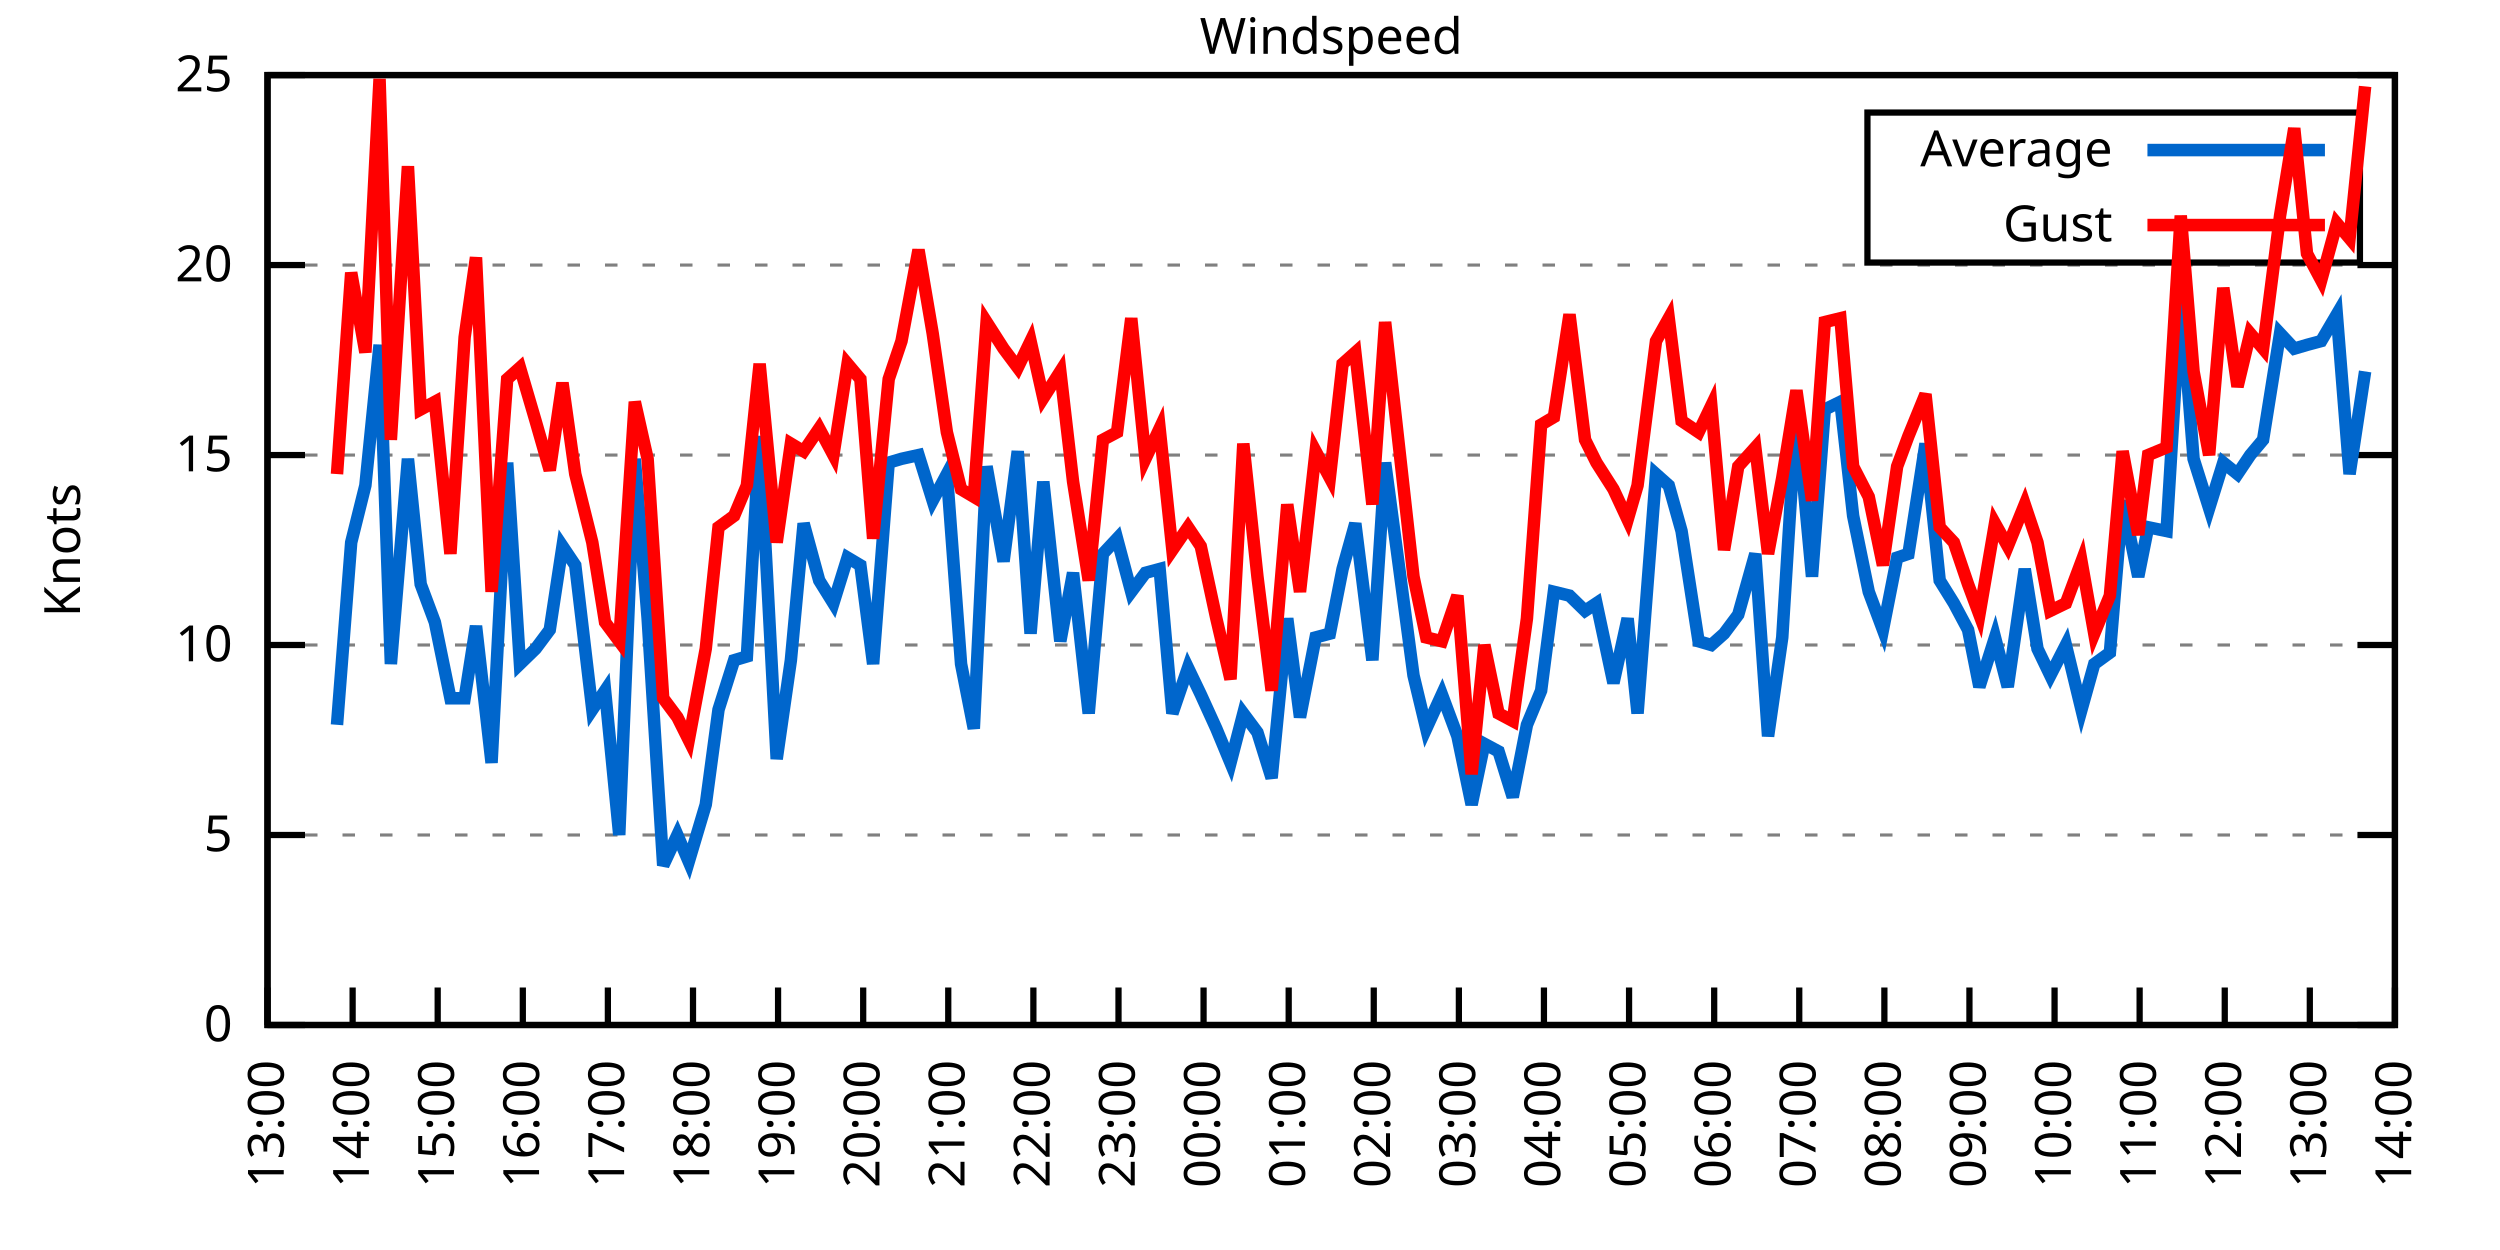
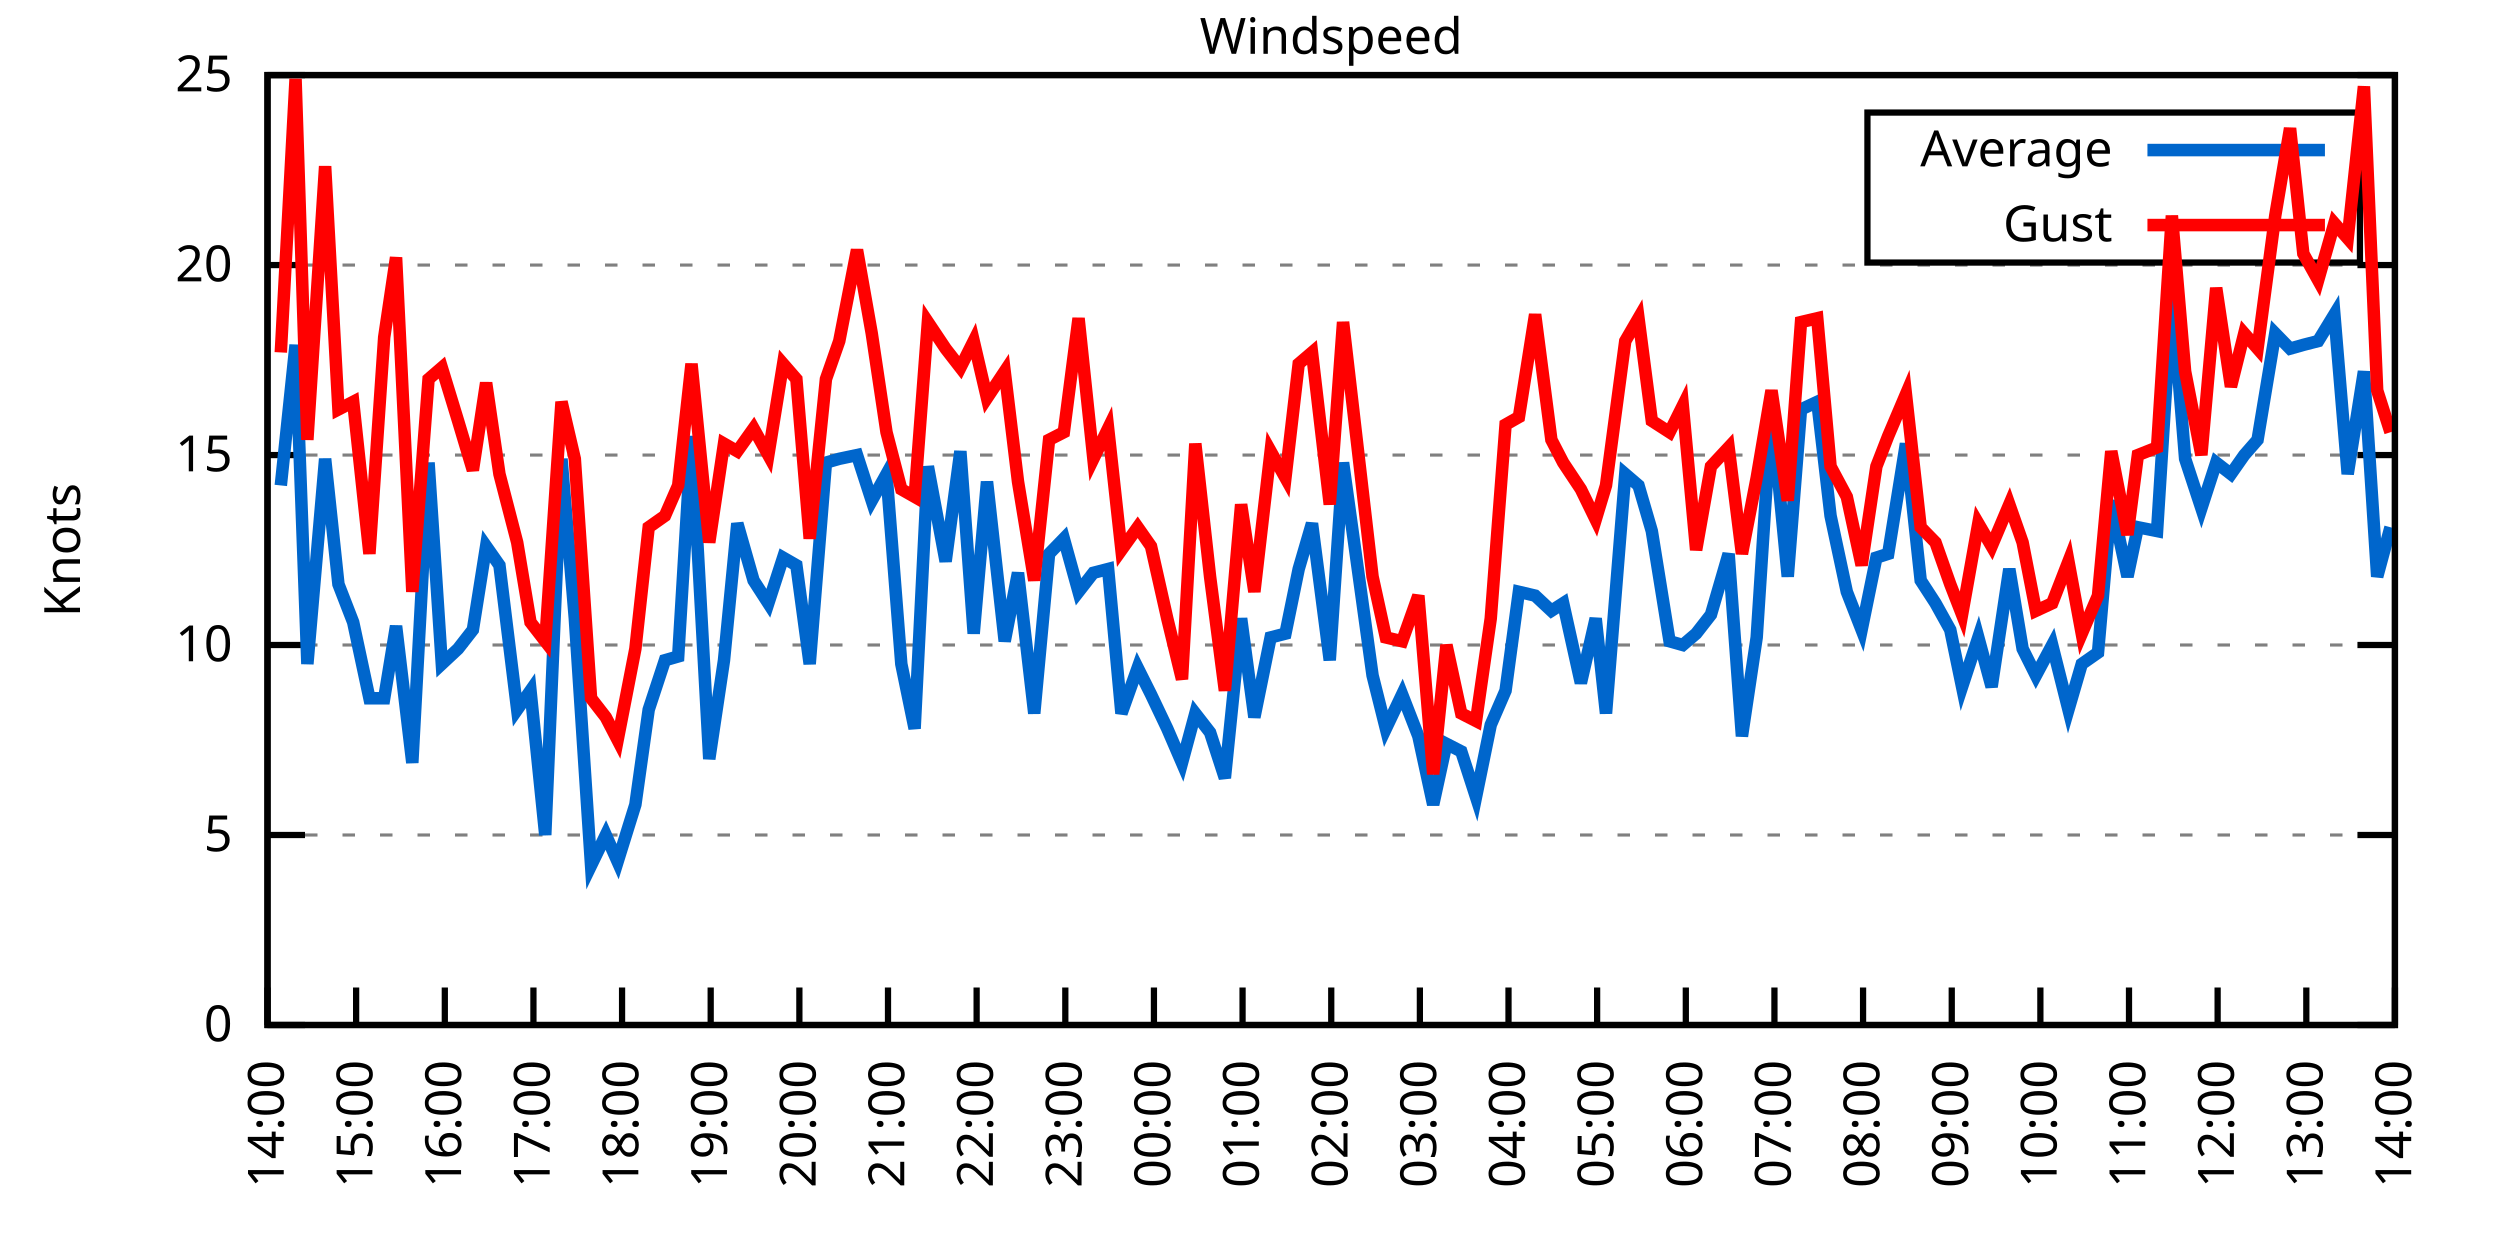
<svg xmlns="http://www.w3.org/2000/svg" xmlns:xlink="http://www.w3.org/1999/xlink" width="400" height="200" viewBox="0 0 400 200">
  <g id="gnuplot_canvas">
    <rect x="0" y="0" width="400" height="200" fill="none" />
    <defs>
      <circle id="gpDot" r="0.5" stroke-width="0.5" stroke="currentColor" />
      <path id="gpPt0" stroke-width="0.333" stroke="currentColor" d="M-1,0 h2 M0,-1 v2" />
      <path id="gpPt1" stroke-width="0.333" stroke="currentColor" d="M-1,-1 L1,1 M1,-1 L-1,1" />
      <path id="gpPt2" stroke-width="0.333" stroke="currentColor" d="M-1,0 L1,0 M0,-1 L0,1 M-1,-1 L1,1 M-1,1 L1,-1" />
      <rect id="gpPt3" stroke-width="0.333" stroke="currentColor" x="-1" y="-1" width="2" height="2" />
      <rect id="gpPt4" stroke-width="0.333" stroke="currentColor" fill="currentColor" x="-1" y="-1" width="2" height="2" />
      <circle id="gpPt5" stroke-width="0.333" stroke="currentColor" cx="0" cy="0" r="1" />
      <use xlink:href="#gpPt5" id="gpPt6" fill="currentColor" stroke="none" />
      <path id="gpPt7" stroke-width="0.333" stroke="currentColor" d="M0,-1.33 L-1.33,0.67 L1.33,0.67 z" />
      <use xlink:href="#gpPt7" id="gpPt8" fill="currentColor" stroke="none" />
      <use xlink:href="#gpPt7" id="gpPt9" stroke="currentColor" transform="rotate(180)" />
      <use xlink:href="#gpPt9" id="gpPt10" fill="currentColor" stroke="none" />
      <use xlink:href="#gpPt3" id="gpPt11" stroke="currentColor" transform="rotate(45)" />
      <use xlink:href="#gpPt11" id="gpPt12" fill="currentColor" stroke="none" />
      <path id="gpPt13" stroke-width="0.333" stroke="currentColor" d="M0,1.330 L1.265,0.411 L0.782,-1.067 L-0.782,-1.076 L-1.265,0.411 z" />
      <use xlink:href="#gpPt13" id="gpPt14" fill="currentColor" stroke="none" />
      <filter id="textbox" filterUnits="objectBoundingBox" x="0" y="0" height="1" width="1">
        <feFlood flood-color="white" flood-opacity="1" result="bgnd" />
        <feComposite in="SourceGraphic" in2="bgnd" operator="atop" />
      </filter>
      <filter id="greybox" filterUnits="objectBoundingBox" x="0" y="0" height="1" width="1">
        <feFlood flood-color="lightgrey" flood-opacity="1" result="grey" />
        <feComposite in="SourceGraphic" in2="grey" operator="atop" />
      </filter>
    </defs>
    <g fill="none" color="white" stroke="currentColor" stroke-width="1.00" stroke-linecap="butt" stroke-linejoin="miter">
</g>
    <g fill="none" color="black" stroke="currentColor" stroke-width="1.00" stroke-linecap="butt" stroke-linejoin="miter">
      <g stroke="none" shape-rendering="crispEdges">
        <polygon fill="rgb(255, 255, 255)" points="42.80,164.00 383.18,164.00 383.18,12.02 42.80,12.02 " />
      </g>
    </g>
    <g fill="none" color="black" stroke="currentColor" stroke-width="1.00" stroke-linecap="butt" stroke-linejoin="miter">
</g>
    <g fill="none" color="black" stroke="black" stroke-width="0.50" stroke-linecap="butt" stroke-linejoin="miter">
</g>
    <g fill="none" color="gray" stroke="currentColor" stroke-width="0.50" stroke-linecap="butt" stroke-linejoin="miter">
      <path stroke="gray" stroke-dasharray="2,4" class="gridline" d="M42.80,164.00 L383.19,164.00  " />
    </g>
    <g fill="none" color="gray" stroke="gray" stroke-width="1.00" stroke-linecap="butt" stroke-linejoin="miter">
</g>
    <g fill="none" color="black" stroke="currentColor" stroke-width="1.00" stroke-linecap="butt" stroke-linejoin="miter">
      <path stroke="black" d="M42.80,164.00 L48.80,164.00 M383.19,164.00 L377.19,164.00  " />
      <g transform="translate(37.20,166.60)" stroke="none" fill="black" font-family="Sans" font-size="8.00" text-anchor="end">
        <text>
          <tspan font-family="Sans"> 0</tspan>
        </text>
      </g>
    </g>
    <g fill="none" color="black" stroke="currentColor" stroke-width="1.00" stroke-linecap="butt" stroke-linejoin="miter">
</g>
    <g fill="none" color="black" stroke="black" stroke-width="0.50" stroke-linecap="butt" stroke-linejoin="miter">
</g>
    <g fill="none" color="gray" stroke="currentColor" stroke-width="0.50" stroke-linecap="butt" stroke-linejoin="miter">
      <path stroke="gray" stroke-dasharray="2,4" class="gridline" d="M42.80,133.60 L383.19,133.60  " />
    </g>
    <g fill="none" color="gray" stroke="gray" stroke-width="1.00" stroke-linecap="butt" stroke-linejoin="miter">
</g>
    <g fill="none" color="black" stroke="currentColor" stroke-width="1.00" stroke-linecap="butt" stroke-linejoin="miter">
      <path stroke="black" d="M42.80,133.60 L48.80,133.60 M383.19,133.60 L377.19,133.60  " />
      <g transform="translate(37.20,136.20)" stroke="none" fill="black" font-family="Sans" font-size="8.00" text-anchor="end">
        <text>
          <tspan font-family="Sans"> 5</tspan>
        </text>
      </g>
    </g>
    <g fill="none" color="black" stroke="currentColor" stroke-width="1.00" stroke-linecap="butt" stroke-linejoin="miter">
</g>
    <g fill="none" color="black" stroke="black" stroke-width="0.50" stroke-linecap="butt" stroke-linejoin="miter">
</g>
    <g fill="none" color="gray" stroke="currentColor" stroke-width="0.50" stroke-linecap="butt" stroke-linejoin="miter">
      <path stroke="gray" stroke-dasharray="2,4" class="gridline" d="M42.80,103.20 L383.19,103.20  " />
    </g>
    <g fill="none" color="gray" stroke="gray" stroke-width="1.00" stroke-linecap="butt" stroke-linejoin="miter">
</g>
    <g fill="none" color="black" stroke="currentColor" stroke-width="1.00" stroke-linecap="butt" stroke-linejoin="miter">
      <path stroke="black" d="M42.80,103.20 L48.80,103.20 M383.19,103.20 L377.19,103.20  " />
      <g transform="translate(37.20,105.80)" stroke="none" fill="black" font-family="Sans" font-size="8.00" text-anchor="end">
        <text>
          <tspan font-family="Sans"> 10</tspan>
        </text>
      </g>
    </g>
    <g fill="none" color="black" stroke="currentColor" stroke-width="1.00" stroke-linecap="butt" stroke-linejoin="miter">
</g>
    <g fill="none" color="black" stroke="black" stroke-width="0.50" stroke-linecap="butt" stroke-linejoin="miter">
</g>
    <g fill="none" color="gray" stroke="currentColor" stroke-width="0.50" stroke-linecap="butt" stroke-linejoin="miter">
      <path stroke="gray" stroke-dasharray="2,4" class="gridline" d="M42.80,72.81 L383.19,72.81  " />
    </g>
    <g fill="none" color="gray" stroke="gray" stroke-width="1.00" stroke-linecap="butt" stroke-linejoin="miter">
</g>
    <g fill="none" color="black" stroke="currentColor" stroke-width="1.00" stroke-linecap="butt" stroke-linejoin="miter">
      <path stroke="black" d="M42.80,72.81 L48.80,72.81 M383.19,72.81 L377.19,72.81  " />
      <g transform="translate(37.20,75.41)" stroke="none" fill="black" font-family="Sans" font-size="8.00" text-anchor="end">
        <text>
          <tspan font-family="Sans"> 15</tspan>
        </text>
      </g>
    </g>
    <g fill="none" color="black" stroke="currentColor" stroke-width="1.00" stroke-linecap="butt" stroke-linejoin="miter">
</g>
    <g fill="none" color="black" stroke="black" stroke-width="0.50" stroke-linecap="butt" stroke-linejoin="miter">
</g>
    <g fill="none" color="gray" stroke="currentColor" stroke-width="0.50" stroke-linecap="butt" stroke-linejoin="miter">
      <path stroke="gray" stroke-dasharray="2,4" class="gridline" d="M42.80,42.41 L383.19,42.41  " />
    </g>
    <g fill="none" color="gray" stroke="gray" stroke-width="1.00" stroke-linecap="butt" stroke-linejoin="miter">
</g>
    <g fill="none" color="black" stroke="currentColor" stroke-width="1.00" stroke-linecap="butt" stroke-linejoin="miter">
      <path stroke="black" d="M42.80,42.41 L48.80,42.41 M383.19,42.41 L377.19,42.41  " />
      <g transform="translate(37.20,45.01)" stroke="none" fill="black" font-family="Sans" font-size="8.00" text-anchor="end">
        <text>
          <tspan font-family="Sans"> 20</tspan>
        </text>
      </g>
    </g>
    <g fill="none" color="black" stroke="currentColor" stroke-width="1.00" stroke-linecap="butt" stroke-linejoin="miter">
</g>
    <g fill="none" color="black" stroke="black" stroke-width="0.50" stroke-linecap="butt" stroke-linejoin="miter">
</g>
    <g fill="none" color="gray" stroke="currentColor" stroke-width="0.50" stroke-linecap="butt" stroke-linejoin="miter">
      <path stroke="gray" stroke-dasharray="2,4" class="gridline" d="M42.80,12.01 L383.19,12.01  " />
    </g>
    <g fill="none" color="gray" stroke="gray" stroke-width="1.00" stroke-linecap="butt" stroke-linejoin="miter">
</g>
    <g fill="none" color="black" stroke="currentColor" stroke-width="1.00" stroke-linecap="butt" stroke-linejoin="miter">
      <path stroke="black" d="M42.80,12.01 L48.80,12.01 M383.19,12.01 L377.19,12.01  " />
      <g transform="translate(37.20,14.61)" stroke="none" fill="black" font-family="Sans" font-size="8.00" text-anchor="end">
        <text>
          <tspan font-family="Sans"> 25</tspan>
        </text>
      </g>
    </g>
    <g fill="none" color="black" stroke="currentColor" stroke-width="1.00" stroke-linecap="butt" stroke-linejoin="miter">
      <path stroke="black" d="M42.80,164.00 L42.80,158.00  " />
      <g transform="translate(45.40,169.60) rotate(270.00)" stroke="none" fill="black" font-family="Sans" font-size="8.00" text-anchor="end">
        <text>
-           <tspan font-family="Sans">13:00</tspan>
-         </text>
-       </g>
-     </g>
-     <g fill="none" color="black" stroke="currentColor" stroke-width="1.00" stroke-linecap="butt" stroke-linejoin="miter">
-       <path stroke="black" d="M56.42,164.00 L56.42,158.00  " />
-       <g transform="translate(59.02,169.60) rotate(270.00)" stroke="none" fill="black" font-family="Sans" font-size="8.00" text-anchor="end">
-         <text>
          <tspan font-family="Sans">14:00</tspan>
        </text>
      </g>
    </g>
    <g fill="none" color="black" stroke="currentColor" stroke-width="1.00" stroke-linecap="butt" stroke-linejoin="miter">
-       <path stroke="black" d="M70.03,164.00 L70.03,158.00  " />
-       <g transform="translate(72.63,169.60) rotate(270.00)" stroke="none" fill="black" font-family="Sans" font-size="8.00" text-anchor="end">
+       <path stroke="black" d="M56.98,164.00 L56.98,158.00  " />
+       <g transform="translate(59.58,169.60) rotate(270.00)" stroke="none" fill="black" font-family="Sans" font-size="8.00" text-anchor="end">
        <text>
          <tspan font-family="Sans">15:00</tspan>
        </text>
      </g>
    </g>
    <g fill="none" color="black" stroke="currentColor" stroke-width="1.00" stroke-linecap="butt" stroke-linejoin="miter">
-       <path stroke="black" d="M83.65,164.00 L83.65,158.00  " />
-       <g transform="translate(86.25,169.60) rotate(270.00)" stroke="none" fill="black" font-family="Sans" font-size="8.00" text-anchor="end">
+       <path stroke="black" d="M71.17,164.00 L71.17,158.00  " />
+       <g transform="translate(73.77,169.60) rotate(270.00)" stroke="none" fill="black" font-family="Sans" font-size="8.00" text-anchor="end">
        <text>
          <tspan font-family="Sans">16:00</tspan>
        </text>
      </g>
    </g>
    <g fill="none" color="black" stroke="currentColor" stroke-width="1.00" stroke-linecap="butt" stroke-linejoin="miter">
-       <path stroke="black" d="M97.26,164.00 L97.26,158.00  " />
-       <g transform="translate(99.86,169.60) rotate(270.00)" stroke="none" fill="black" font-family="Sans" font-size="8.00" text-anchor="end">
+       <path stroke="black" d="M85.35,164.00 L85.35,158.00  " />
+       <g transform="translate(87.95,169.60) rotate(270.00)" stroke="none" fill="black" font-family="Sans" font-size="8.00" text-anchor="end">
        <text>
          <tspan font-family="Sans">17:00</tspan>
        </text>
      </g>
    </g>
    <g fill="none" color="black" stroke="currentColor" stroke-width="1.00" stroke-linecap="butt" stroke-linejoin="miter">
-       <path stroke="black" d="M110.88,164.00 L110.88,158.00  " />
-       <g transform="translate(113.48,169.60) rotate(270.00)" stroke="none" fill="black" font-family="Sans" font-size="8.00" text-anchor="end">
+       <path stroke="black" d="M99.53,164.00 L99.53,158.00  " />
+       <g transform="translate(102.13,169.60) rotate(270.00)" stroke="none" fill="black" font-family="Sans" font-size="8.00" text-anchor="end">
        <text>
          <tspan font-family="Sans">18:00</tspan>
        </text>
      </g>
    </g>
    <g fill="none" color="black" stroke="currentColor" stroke-width="1.00" stroke-linecap="butt" stroke-linejoin="miter">
-       <path stroke="black" d="M124.49,164.00 L124.49,158.00  " />
-       <g transform="translate(127.09,169.60) rotate(270.00)" stroke="none" fill="black" font-family="Sans" font-size="8.00" text-anchor="end">
+       <path stroke="black" d="M113.71,164.00 L113.71,158.00  " />
+       <g transform="translate(116.31,169.60) rotate(270.00)" stroke="none" fill="black" font-family="Sans" font-size="8.00" text-anchor="end">
        <text>
          <tspan font-family="Sans">19:00</tspan>
        </text>
      </g>
    </g>
    <g fill="none" color="black" stroke="currentColor" stroke-width="1.00" stroke-linecap="butt" stroke-linejoin="miter">
-       <path stroke="black" d="M138.11,164.00 L138.11,158.00  " />
-       <g transform="translate(140.71,169.60) rotate(270.00)" stroke="none" fill="black" font-family="Sans" font-size="8.00" text-anchor="end">
+       <path stroke="black" d="M127.90,164.00 L127.90,158.00  " />
+       <g transform="translate(130.50,169.60) rotate(270.00)" stroke="none" fill="black" font-family="Sans" font-size="8.00" text-anchor="end">
        <text>
          <tspan font-family="Sans">20:00</tspan>
        </text>
      </g>
    </g>
    <g fill="none" color="black" stroke="currentColor" stroke-width="1.00" stroke-linecap="butt" stroke-linejoin="miter">
-       <path stroke="black" d="M151.72,164.00 L151.72,158.00  " />
-       <g transform="translate(154.32,169.60) rotate(270.00)" stroke="none" fill="black" font-family="Sans" font-size="8.00" text-anchor="end">
+       <path stroke="black" d="M142.08,164.00 L142.08,158.00  " />
+       <g transform="translate(144.68,169.60) rotate(270.00)" stroke="none" fill="black" font-family="Sans" font-size="8.00" text-anchor="end">
        <text>
          <tspan font-family="Sans">21:00</tspan>
        </text>
      </g>
    </g>
    <g fill="none" color="black" stroke="currentColor" stroke-width="1.00" stroke-linecap="butt" stroke-linejoin="miter">
-       <path stroke="black" d="M165.34,164.00 L165.34,158.00  " />
-       <g transform="translate(167.94,169.60) rotate(270.00)" stroke="none" fill="black" font-family="Sans" font-size="8.00" text-anchor="end">
+       <path stroke="black" d="M156.26,164.00 L156.26,158.00  " />
+       <g transform="translate(158.86,169.60) rotate(270.00)" stroke="none" fill="black" font-family="Sans" font-size="8.00" text-anchor="end">
        <text>
          <tspan font-family="Sans">22:00</tspan>
        </text>
      </g>
    </g>
    <g fill="none" color="black" stroke="currentColor" stroke-width="1.00" stroke-linecap="butt" stroke-linejoin="miter">
-       <path stroke="black" d="M178.96,164.00 L178.96,158.00  " />
-       <g transform="translate(181.56,169.60) rotate(270.00)" stroke="none" fill="black" font-family="Sans" font-size="8.00" text-anchor="end">
+       <path stroke="black" d="M170.45,164.00 L170.45,158.00  " />
+       <g transform="translate(173.05,169.60) rotate(270.00)" stroke="none" fill="black" font-family="Sans" font-size="8.00" text-anchor="end">
        <text>
          <tspan font-family="Sans">23:00</tspan>
        </text>
      </g>
    </g>
    <g fill="none" color="black" stroke="currentColor" stroke-width="1.00" stroke-linecap="butt" stroke-linejoin="miter">
-       <path stroke="black" d="M192.57,164.00 L192.57,158.00  " />
-       <g transform="translate(195.17,169.60) rotate(270.00)" stroke="none" fill="black" font-family="Sans" font-size="8.00" text-anchor="end">
+       <path stroke="black" d="M184.63,164.00 L184.63,158.00  " />
+       <g transform="translate(187.23,169.60) rotate(270.00)" stroke="none" fill="black" font-family="Sans" font-size="8.00" text-anchor="end">
        <text>
          <tspan font-family="Sans">00:00</tspan>
        </text>
      </g>
    </g>
    <g fill="none" color="black" stroke="currentColor" stroke-width="1.00" stroke-linecap="butt" stroke-linejoin="miter">
-       <path stroke="black" d="M206.19,164.00 L206.19,158.00  " />
-       <g transform="translate(208.79,169.60) rotate(270.00)" stroke="none" fill="black" font-family="Sans" font-size="8.00" text-anchor="end">
+       <path stroke="black" d="M198.81,164.00 L198.81,158.00  " />
+       <g transform="translate(201.41,169.60) rotate(270.00)" stroke="none" fill="black" font-family="Sans" font-size="8.00" text-anchor="end">
        <text>
          <tspan font-family="Sans">01:00</tspan>
        </text>
      </g>
    </g>
    <g fill="none" color="black" stroke="currentColor" stroke-width="1.00" stroke-linecap="butt" stroke-linejoin="miter">
-       <path stroke="black" d="M219.80,164.00 L219.80,158.00  " />
-       <g transform="translate(222.40,169.60) rotate(270.00)" stroke="none" fill="black" font-family="Sans" font-size="8.00" text-anchor="end">
+       <path stroke="black" d="M213.00,164.00 L213.00,158.00  " />
+       <g transform="translate(215.60,169.60) rotate(270.00)" stroke="none" fill="black" font-family="Sans" font-size="8.00" text-anchor="end">
        <text>
          <tspan font-family="Sans">02:00</tspan>
        </text>
      </g>
    </g>
    <g fill="none" color="black" stroke="currentColor" stroke-width="1.00" stroke-linecap="butt" stroke-linejoin="miter">
-       <path stroke="black" d="M233.42,164.00 L233.42,158.00  " />
-       <g transform="translate(236.02,169.60) rotate(270.00)" stroke="none" fill="black" font-family="Sans" font-size="8.00" text-anchor="end">
+       <path stroke="black" d="M227.18,164.00 L227.18,158.00  " />
+       <g transform="translate(229.78,169.60) rotate(270.00)" stroke="none" fill="black" font-family="Sans" font-size="8.00" text-anchor="end">
        <text>
          <tspan font-family="Sans">03:00</tspan>
        </text>
      </g>
    </g>
    <g fill="none" color="black" stroke="currentColor" stroke-width="1.00" stroke-linecap="butt" stroke-linejoin="miter">
-       <path stroke="black" d="M247.03,164.00 L247.03,158.00  " />
-       <g transform="translate(249.63,169.60) rotate(270.00)" stroke="none" fill="black" font-family="Sans" font-size="8.00" text-anchor="end">
+       <path stroke="black" d="M241.36,164.00 L241.36,158.00  " />
+       <g transform="translate(243.96,169.60) rotate(270.00)" stroke="none" fill="black" font-family="Sans" font-size="8.00" text-anchor="end">
        <text>
          <tspan font-family="Sans">04:00</tspan>
        </text>
      </g>
    </g>
    <g fill="none" color="black" stroke="currentColor" stroke-width="1.00" stroke-linecap="butt" stroke-linejoin="miter">
-       <path stroke="black" d="M260.65,164.00 L260.65,158.00  " />
-       <g transform="translate(263.25,169.60) rotate(270.00)" stroke="none" fill="black" font-family="Sans" font-size="8.00" text-anchor="end">
+       <path stroke="black" d="M255.54,164.00 L255.54,158.00  " />
+       <g transform="translate(258.14,169.60) rotate(270.00)" stroke="none" fill="black" font-family="Sans" font-size="8.00" text-anchor="end">
        <text>
          <tspan font-family="Sans">05:00</tspan>
        </text>
      </g>
    </g>
    <g fill="none" color="black" stroke="currentColor" stroke-width="1.00" stroke-linecap="butt" stroke-linejoin="miter">
-       <path stroke="black" d="M274.27,164.00 L274.27,158.00  " />
-       <g transform="translate(276.87,169.60) rotate(270.00)" stroke="none" fill="black" font-family="Sans" font-size="8.00" text-anchor="end">
+       <path stroke="black" d="M269.73,164.00 L269.73,158.00  " />
+       <g transform="translate(272.33,169.60) rotate(270.00)" stroke="none" fill="black" font-family="Sans" font-size="8.00" text-anchor="end">
        <text>
          <tspan font-family="Sans">06:00</tspan>
        </text>
      </g>
    </g>
    <g fill="none" color="black" stroke="currentColor" stroke-width="1.00" stroke-linecap="butt" stroke-linejoin="miter">
-       <path stroke="black" d="M287.88,164.00 L287.88,158.00  " />
-       <g transform="translate(290.48,169.60) rotate(270.00)" stroke="none" fill="black" font-family="Sans" font-size="8.00" text-anchor="end">
+       <path stroke="black" d="M283.91,164.00 L283.91,158.00  " />
+       <g transform="translate(286.51,169.60) rotate(270.00)" stroke="none" fill="black" font-family="Sans" font-size="8.00" text-anchor="end">
        <text>
          <tspan font-family="Sans">07:00</tspan>
        </text>
      </g>
    </g>
    <g fill="none" color="black" stroke="currentColor" stroke-width="1.00" stroke-linecap="butt" stroke-linejoin="miter">
-       <path stroke="black" d="M301.50,164.00 L301.50,158.00  " />
-       <g transform="translate(304.10,169.60) rotate(270.00)" stroke="none" fill="black" font-family="Sans" font-size="8.00" text-anchor="end">
+       <path stroke="black" d="M298.09,164.00 L298.09,158.00  " />
+       <g transform="translate(300.69,169.60) rotate(270.00)" stroke="none" fill="black" font-family="Sans" font-size="8.00" text-anchor="end">
        <text>
          <tspan font-family="Sans">08:00</tspan>
        </text>
      </g>
    </g>
    <g fill="none" color="black" stroke="currentColor" stroke-width="1.00" stroke-linecap="butt" stroke-linejoin="miter">
-       <path stroke="black" d="M315.11,164.00 L315.11,158.00  " />
-       <g transform="translate(317.71,169.60) rotate(270.00)" stroke="none" fill="black" font-family="Sans" font-size="8.00" text-anchor="end">
+       <path stroke="black" d="M312.28,164.00 L312.28,158.00  " />
+       <g transform="translate(314.88,169.60) rotate(270.00)" stroke="none" fill="black" font-family="Sans" font-size="8.00" text-anchor="end">
        <text>
          <tspan font-family="Sans">09:00</tspan>
        </text>
      </g>
    </g>
    <g fill="none" color="black" stroke="currentColor" stroke-width="1.00" stroke-linecap="butt" stroke-linejoin="miter">
-       <path stroke="black" d="M328.73,164.00 L328.73,158.00  " />
-       <g transform="translate(331.33,169.60) rotate(270.00)" stroke="none" fill="black" font-family="Sans" font-size="8.00" text-anchor="end">
+       <path stroke="black" d="M326.46,164.00 L326.46,158.00  " />
+       <g transform="translate(329.06,169.60) rotate(270.00)" stroke="none" fill="black" font-family="Sans" font-size="8.00" text-anchor="end">
        <text>
          <tspan font-family="Sans">10:00</tspan>
        </text>
      </g>
    </g>
    <g fill="none" color="black" stroke="currentColor" stroke-width="1.00" stroke-linecap="butt" stroke-linejoin="miter">
-       <path stroke="black" d="M342.34,164.00 L342.34,158.00  " />
-       <g transform="translate(344.94,169.60) rotate(270.00)" stroke="none" fill="black" font-family="Sans" font-size="8.00" text-anchor="end">
+       <path stroke="black" d="M340.64,164.00 L340.64,158.00  " />
+       <g transform="translate(343.24,169.60) rotate(270.00)" stroke="none" fill="black" font-family="Sans" font-size="8.00" text-anchor="end">
        <text>
          <tspan font-family="Sans">11:00</tspan>
        </text>
      </g>
    </g>
    <g fill="none" color="black" stroke="currentColor" stroke-width="1.00" stroke-linecap="butt" stroke-linejoin="miter">
-       <path stroke="black" d="M355.96,164.00 L355.96,158.00  " />
-       <g transform="translate(358.56,169.60) rotate(270.00)" stroke="none" fill="black" font-family="Sans" font-size="8.00" text-anchor="end">
+       <path stroke="black" d="M354.82,164.00 L354.82,158.00  " />
+       <g transform="translate(357.42,169.60) rotate(270.00)" stroke="none" fill="black" font-family="Sans" font-size="8.00" text-anchor="end">
        <text>
          <tspan font-family="Sans">12:00</tspan>
        </text>
      </g>
    </g>
    <g fill="none" color="black" stroke="currentColor" stroke-width="1.00" stroke-linecap="butt" stroke-linejoin="miter">
-       <path stroke="black" d="M369.57,164.00 L369.57,158.00  " />
-       <g transform="translate(372.17,169.60) rotate(270.00)" stroke="none" fill="black" font-family="Sans" font-size="8.00" text-anchor="end">
+       <path stroke="black" d="M369.01,164.00 L369.01,158.00  " />
+       <g transform="translate(371.61,169.60) rotate(270.00)" stroke="none" fill="black" font-family="Sans" font-size="8.00" text-anchor="end">
        <text>
          <tspan font-family="Sans">13:00</tspan>
        </text>
      </g>
    </g>
    <g fill="none" color="black" stroke="currentColor" stroke-width="1.00" stroke-linecap="butt" stroke-linejoin="miter">
      <path stroke="black" d="M383.19,164.00 L383.19,158.00  " />
      <g transform="translate(385.79,169.60) rotate(270.00)" stroke="none" fill="black" font-family="Sans" font-size="8.00" text-anchor="end">
        <text>
          <tspan font-family="Sans">14:00</tspan>
        </text>
      </g>
    </g>
    <g fill="none" color="black" stroke="currentColor" stroke-width="1.00" stroke-linecap="butt" stroke-linejoin="miter">
</g>
    <g fill="none" color="black" stroke="currentColor" stroke-width="1.00" stroke-linecap="butt" stroke-linejoin="miter">
      <path stroke="black" d="M42.80,12.01 L42.80,164.00 L383.19,164.00 L383.19,12.01 L42.80,12.01 Z  " />
    </g>
    <g fill="none" color="black" stroke="currentColor" stroke-width="1.00" stroke-linecap="butt" stroke-linejoin="miter">
</g>
    <g fill="none" color="black" stroke="currentColor" stroke-width="1.00" stroke-linecap="butt" stroke-linejoin="miter">
      <path stroke="black" d="M298.79,42.01 L298.79,18.01 L377.59,18.01 L377.59,42.01 L298.79,42.01 Z  " />
    </g>
    <g id="Windspeed_plot_1">
      <g fill="none" color="white" stroke="black" stroke-width="2.00" stroke-linecap="butt" stroke-linejoin="miter">
</g>
      <g fill="none" color="black" stroke="currentColor" stroke-width="2.00" stroke-linecap="butt" stroke-linejoin="miter">
        <g transform="translate(337.99,26.61)" stroke="none" fill="black" font-family="Sans" font-size="8.00" text-anchor="end">
          <text>
            <tspan font-family="Sans">Average</tspan>
          </text>
        </g>
      </g>
      <g fill="none" color="black" stroke="currentColor" stroke-width="2.00" stroke-linecap="butt" stroke-linejoin="miter">
-         <path stroke="rgb(  0, 102, 204)" d="M343.59,24.01 L371.99,24.01 M53.92,115.97 L56.19,86.79 L58.46,77.67 L60.73,55.18 L62.54,106.24 L65.27,73.41   L67.31,93.48 L69.58,99.56 L72.07,111.72 L74.34,111.72 L76.16,100.16 L78.65,122.05 L81.15,74.02 L83.19,106.24   L85.69,103.81 L87.96,100.77 L90.00,87.40 L92.04,90.44 L94.77,113.54 L96.81,110.50 L99.08,133.60 L101.57,73.41   L103.62,98.95 L106.11,138.47 L108.38,133.60 L110.20,137.86 L112.92,128.74 L114.96,113.54 L117.46,105.64 L119.50,105.03   L121.54,69.77 L124.27,121.44 L126.54,105.64 L128.58,83.75 L131.07,92.87 L133.34,96.52 L135.61,89.22 L137.66,90.44   L139.70,106.24 L142.19,74.02 L144.24,73.41 L146.96,72.81 L149.23,80.10 L151.50,75.85 L153.77,106.24 L155.81,116.58   L157.85,74.63 L160.57,89.83 L162.84,72.20 L164.89,101.38 L166.93,77.06 L169.65,102.60 L171.69,91.65 L174.19,114.15   L176.46,88.61 L178.73,86.18 L181.00,94.69 L183.27,91.65 L185.54,91.04 L187.58,114.15 L190.08,106.85 L192.12,111.11   L194.61,116.58 L196.88,122.05 L198.93,114.15 L201.19,117.19 L203.46,124.48 L205.96,98.95 L208.00,114.76 L210.50,101.99   L212.77,101.38 L214.81,91.04 L216.85,83.75 L219.58,105.64 L221.62,74.02 L226.16,108.07 L228.20,116.58 L230.70,111.11   L233.19,117.80 L235.46,128.74 L237.50,119.01 L239.77,120.23 L242.04,127.52 L244.31,115.97 L246.58,110.50 L248.62,94.69   L251.12,95.30 L253.61,97.73 L255.43,96.52 L258.15,109.28 L260.42,98.95 L262.01,114.15 L264.96,75.85 L267.00,77.67   L269.05,84.97 L271.77,102.60 L273.81,103.20 L275.85,101.38 L278.12,98.34 L280.85,88.61 L282.89,117.80 L285.16,101.99   L287.43,65.51 L289.92,92.26 L291.97,65.51 L294.46,64.29 L296.50,82.53 L299.00,94.69 L301.27,100.77 L303.54,89.22   L305.35,88.61 L308.08,70.98 L310.35,92.87 L312.62,96.52 L314.89,100.77 L316.70,109.89 L319.20,101.99 L321.24,109.89   L323.96,91.04 L326.00,103.81 L328.05,108.07 L330.54,103.20 L333.04,113.54 L335.08,106.24 L337.58,104.42 L339.62,80.10   L342.12,92.26 L343.70,84.36 L346.65,84.97 L348.92,47.27 L350.97,73.41 L353.46,81.32 L355.73,74.02 L358.00,75.85   L360.04,72.81 L362.09,70.37 L364.81,53.35 L367.08,55.78 L369.12,55.18 L371.39,54.57 L373.89,50.31 L375.93,75.85   L378.42,59.43  " />
+         <path stroke="rgb(  0, 102, 204)" d="M343.59,24.01 L371.99,24.01 M44.93,77.67 L47.29,55.18 L49.18,106.24 L52.02,73.41 L54.15,93.48 L56.51,99.56   L59.11,111.72 L61.47,111.72 L63.37,100.16 L65.97,122.05 L68.57,74.02 L70.69,106.24 L73.29,103.81 L75.66,100.77   L77.78,87.40 L79.91,90.44 L82.75,113.54 L84.88,110.50 L87.24,133.60 L89.84,73.41 L91.97,98.95 L94.57,138.47   L96.93,133.60 L98.82,137.86 L101.66,128.74 L103.79,113.54 L106.39,105.64 L108.51,105.03 L110.64,69.77 L113.48,121.44   L115.84,105.64 L117.97,83.75 L120.57,92.87 L122.93,96.52 L125.30,89.22 L127.42,90.44 L129.55,106.24 L132.15,74.02   L134.28,73.41 L137.12,72.81 L139.48,80.10 L141.84,75.85 L144.21,106.24 L146.34,116.58 L148.46,74.63 L151.30,89.83   L153.66,72.20 L155.79,101.38 L157.92,77.06 L160.75,102.60 L162.88,91.65 L165.48,114.15 L167.85,88.61 L170.21,86.18   L172.57,94.69 L174.94,91.65 L177.30,91.04 L179.43,114.15 L182.03,106.85 L184.16,111.11 L186.76,116.58 L189.12,122.05   L191.25,114.15 L193.61,117.19 L195.98,124.48 L198.58,98.95 L200.70,114.76 L203.30,101.99 L205.67,101.38 L207.79,91.04   L209.92,83.75 L212.76,105.64 L214.89,74.02 L219.61,108.07 L221.74,116.58 L224.34,111.11 L226.94,117.80 L229.31,128.74   L231.43,119.01 L233.80,120.23 L236.16,127.52 L238.52,115.97 L240.89,110.50 L243.02,94.69 L245.62,95.30 L248.22,97.73   L250.11,96.52 L252.94,109.28 L255.31,98.95 L256.96,114.15 L260.04,75.85 L262.16,77.67 L264.29,84.97 L267.13,102.60   L269.25,103.20 L271.38,101.38 L273.75,98.34 L276.58,88.61 L278.71,117.80 L281.07,101.99 L283.44,65.51 L286.04,92.26   L288.16,65.51 L290.76,64.29 L292.89,82.53 L295.49,94.69 L297.86,100.77 L300.22,89.22 L302.11,88.61 L304.95,70.98   L307.31,92.87 L309.68,96.52 L312.04,100.77 L313.93,109.89 L316.53,101.99 L318.66,109.89 L321.49,91.04 L323.62,103.81   L325.75,108.07 L328.35,103.20 L330.95,113.54 L333.08,106.24 L335.68,104.42 L337.80,80.10 L340.40,92.26 L342.06,84.36   L345.13,84.97 L347.50,47.27 L349.62,73.41 L352.22,81.32 L354.59,74.02 L356.95,75.85 L359.08,72.81 L361.21,70.37   L364.04,53.35 L366.41,55.78 L368.53,55.18 L370.90,54.57 L373.50,50.31 L375.63,75.85 L378.23,59.43 L380.35,92.26   L382.48,84.36  " />
      </g>
    </g>
    <g id="Windspeed_plot_2">
      <g fill="none" color="black" stroke="currentColor" stroke-width="2.00" stroke-linecap="butt" stroke-linejoin="miter">
        <g transform="translate(337.99,38.61)" stroke="none" fill="black" font-family="Sans" font-size="8.00" text-anchor="end">
          <text>
            <tspan font-family="Sans">Gust</tspan>
          </text>
        </g>
      </g>
      <g fill="none" color="black" stroke="currentColor" stroke-width="2.00" stroke-linecap="butt" stroke-linejoin="miter">
-         <path stroke="rgb(255,   0,   0)" d="M343.59,36.01 L371.99,36.01 M53.92,75.85 L56.19,43.62 L58.46,56.39 L60.73,12.62 L62.54,70.37 L65.27,26.60   L67.31,65.51 L69.58,64.29 L72.07,88.61 L74.34,53.96 L76.16,41.19 L78.65,94.69 L81.15,60.65 L83.19,58.82   L85.69,67.33 L87.96,75.24 L90.00,61.25 L92.04,75.85 L94.77,86.79 L96.81,99.56 L99.08,102.60 L101.57,64.29   L103.62,73.41 L106.11,111.72 L108.38,114.76 L110.20,118.40 L112.92,103.81 L114.96,84.36 L117.46,82.53 L119.50,77.67   L121.54,58.21 L124.27,86.79 L126.54,70.98 L128.58,72.20 L131.07,68.55 L133.34,72.81 L135.61,58.21 L137.66,60.65   L139.70,86.18 L142.19,60.65 L144.24,54.57 L146.96,39.98 L149.23,53.35 L151.50,69.16 L153.77,78.28 L155.81,79.49   L157.85,51.53 L160.57,55.78 L162.84,58.82 L164.89,54.57 L166.93,63.69 L169.65,59.43 L171.69,77.06 L174.19,92.87   L176.46,70.37 L178.73,69.16 L181.00,50.92 L183.27,73.41 L185.54,68.55 L187.58,88.00 L190.08,84.36 L192.12,87.40   L194.61,98.95 L196.88,108.68 L198.93,70.98 L201.19,92.26 L203.46,110.50 L205.96,80.71 L208.00,94.69 L210.50,72.20   L212.77,76.45 L214.81,58.21 L216.85,56.39 L219.58,80.71 L221.62,51.53 L226.16,92.26 L228.20,101.99 L230.70,102.60   L233.19,95.30 L235.46,123.87 L237.50,103.20 L239.77,114.15 L242.04,115.36 L244.31,98.95 L246.58,67.94 L248.62,66.73   L251.12,50.31 L253.61,70.37 L255.43,74.02 L258.15,78.28 L260.42,83.14 L262.01,77.67 L264.96,54.57 L267.00,50.92   L269.05,67.33 L271.77,69.16 L273.81,64.90 L275.85,88.00 L278.12,74.63 L280.85,71.59 L282.89,88.61 L285.16,76.45   L287.43,62.47 L289.92,80.10 L291.97,51.53 L294.46,50.92 L296.50,74.63 L299.00,79.49 L301.27,90.44 L303.54,74.63   L305.35,69.77 L308.08,63.08 L310.35,84.36 L312.62,86.79 L314.89,93.48 L316.70,98.34 L319.20,83.75 L321.24,87.40   L323.96,80.71 L326.00,86.79 L328.05,97.73 L330.54,96.52 L333.04,89.83 L335.08,101.38 L337.58,95.30 L339.62,72.20   L342.12,85.57 L343.70,72.81 L346.65,71.59 L348.92,34.50 L350.97,59.43 L353.46,72.81 L355.73,46.06 L358.00,61.86   L360.04,53.35 L362.09,55.78 L364.81,34.50 L367.08,20.52 L369.12,40.58 L371.39,44.84 L373.89,35.72 L375.93,38.15   L378.42,13.83  " />
+         <path stroke="rgb(255,   0,   0)" d="M343.59,36.01 L371.99,36.01 M44.93,56.39 L47.29,12.62 L49.18,70.37 L52.02,26.60 L54.15,65.51 L56.51,64.29   L59.11,88.61 L61.47,53.96 L63.37,41.19 L65.97,94.69 L68.57,60.65 L70.69,58.82 L73.29,67.33 L75.66,75.24   L77.78,61.25 L79.91,75.85 L82.75,86.79 L84.88,99.56 L87.24,102.60 L89.84,64.29 L91.97,73.41 L94.57,111.72   L96.93,114.76 L98.82,118.40 L101.66,103.81 L103.79,84.36 L106.39,82.53 L108.51,77.67 L110.64,58.21 L113.48,86.79   L115.84,70.98 L117.97,72.20 L120.57,68.55 L122.93,72.81 L125.30,58.21 L127.42,60.65 L129.55,86.18 L132.15,60.65   L134.28,54.57 L137.12,39.98 L139.48,53.35 L141.84,69.16 L144.21,78.28 L146.34,79.49 L148.46,51.53 L151.30,55.78   L153.66,58.82 L155.79,54.57 L157.92,63.69 L160.75,59.43 L162.88,77.06 L165.48,92.87 L167.85,70.37 L170.21,69.16   L172.57,50.92 L174.94,73.41 L177.30,68.55 L179.43,88.00 L182.03,84.36 L184.16,87.40 L186.76,98.95 L189.12,108.68   L191.25,70.98 L193.61,92.26 L195.98,110.50 L198.58,80.71 L200.70,94.69 L203.30,72.20 L205.67,76.45 L207.79,58.21   L209.92,56.39 L212.76,80.71 L214.89,51.53 L219.61,92.26 L221.74,101.99 L224.34,102.60 L226.94,95.30 L229.31,123.87   L231.43,103.20 L233.80,114.15 L236.16,115.36 L238.52,98.95 L240.89,67.94 L243.02,66.73 L245.62,50.31 L248.22,70.37   L250.11,74.02 L252.94,78.28 L255.31,83.14 L256.96,77.67 L260.04,54.57 L262.16,50.92 L264.29,67.33 L267.13,69.16   L269.25,64.90 L271.38,88.00 L273.75,74.63 L276.58,71.59 L278.71,88.61 L281.07,76.45 L283.44,62.47 L286.04,80.10   L288.16,51.53 L290.76,50.92 L292.89,74.63 L295.49,79.49 L297.86,90.44 L300.22,74.63 L302.11,69.77 L304.95,63.08   L307.31,84.36 L309.68,86.79 L312.04,93.48 L313.93,98.34 L316.53,83.75 L318.66,87.40 L321.49,80.71 L323.62,86.79   L325.75,97.73 L328.35,96.52 L330.95,89.83 L333.08,101.38 L335.68,95.30 L337.80,72.20 L340.40,85.57 L342.06,72.81   L345.13,71.59 L347.50,34.50 L349.62,59.43 L352.22,72.81 L354.59,46.06 L356.95,61.86 L359.08,53.35 L361.21,55.78   L364.04,34.50 L366.41,20.52 L368.53,40.58 L370.90,44.84 L373.50,35.72 L375.63,38.15 L378.23,13.83 L380.35,62.47   L382.48,69.16  " />
      </g>
    </g>
    <g fill="none" color="black" stroke="currentColor" stroke-width="2.00" stroke-linecap="butt" stroke-linejoin="miter">
</g>
    <g fill="none" color="black" stroke="black" stroke-width="1.00" stroke-linecap="butt" stroke-linejoin="miter">
</g>
    <g fill="none" color="black" stroke="currentColor" stroke-width="1.00" stroke-linecap="butt" stroke-linejoin="miter">
      <path stroke="black" d="M42.80,12.01 L42.80,164.00 L383.19,164.00 L383.19,12.01 L42.80,12.01 Z  " />
      <g transform="translate(12.80,88.01) rotate(270.00)" stroke="none" fill="black" font-family="Sans" font-size="8.00" text-anchor="middle">
        <text>
          <tspan font-family="Sans">Knots</tspan>
        </text>
      </g>
    </g>
    <g fill="none" color="black" stroke="currentColor" stroke-width="1.00" stroke-linecap="butt" stroke-linejoin="miter">
</g>
    <g fill="none" color="black" stroke="currentColor" stroke-width="1.00" stroke-linecap="butt" stroke-linejoin="miter">
      <g transform="translate(212.99,8.61)" stroke="none" fill="black" font-family="Sans" font-size="8.00" text-anchor="middle">
        <text>
          <tspan font-family="Sans">Windspeed</tspan>
        </text>
      </g>
    </g>
    <g fill="none" color="black" stroke="currentColor" stroke-width="1.00" stroke-linecap="butt" stroke-linejoin="miter">
</g>
  </g>
</svg>
